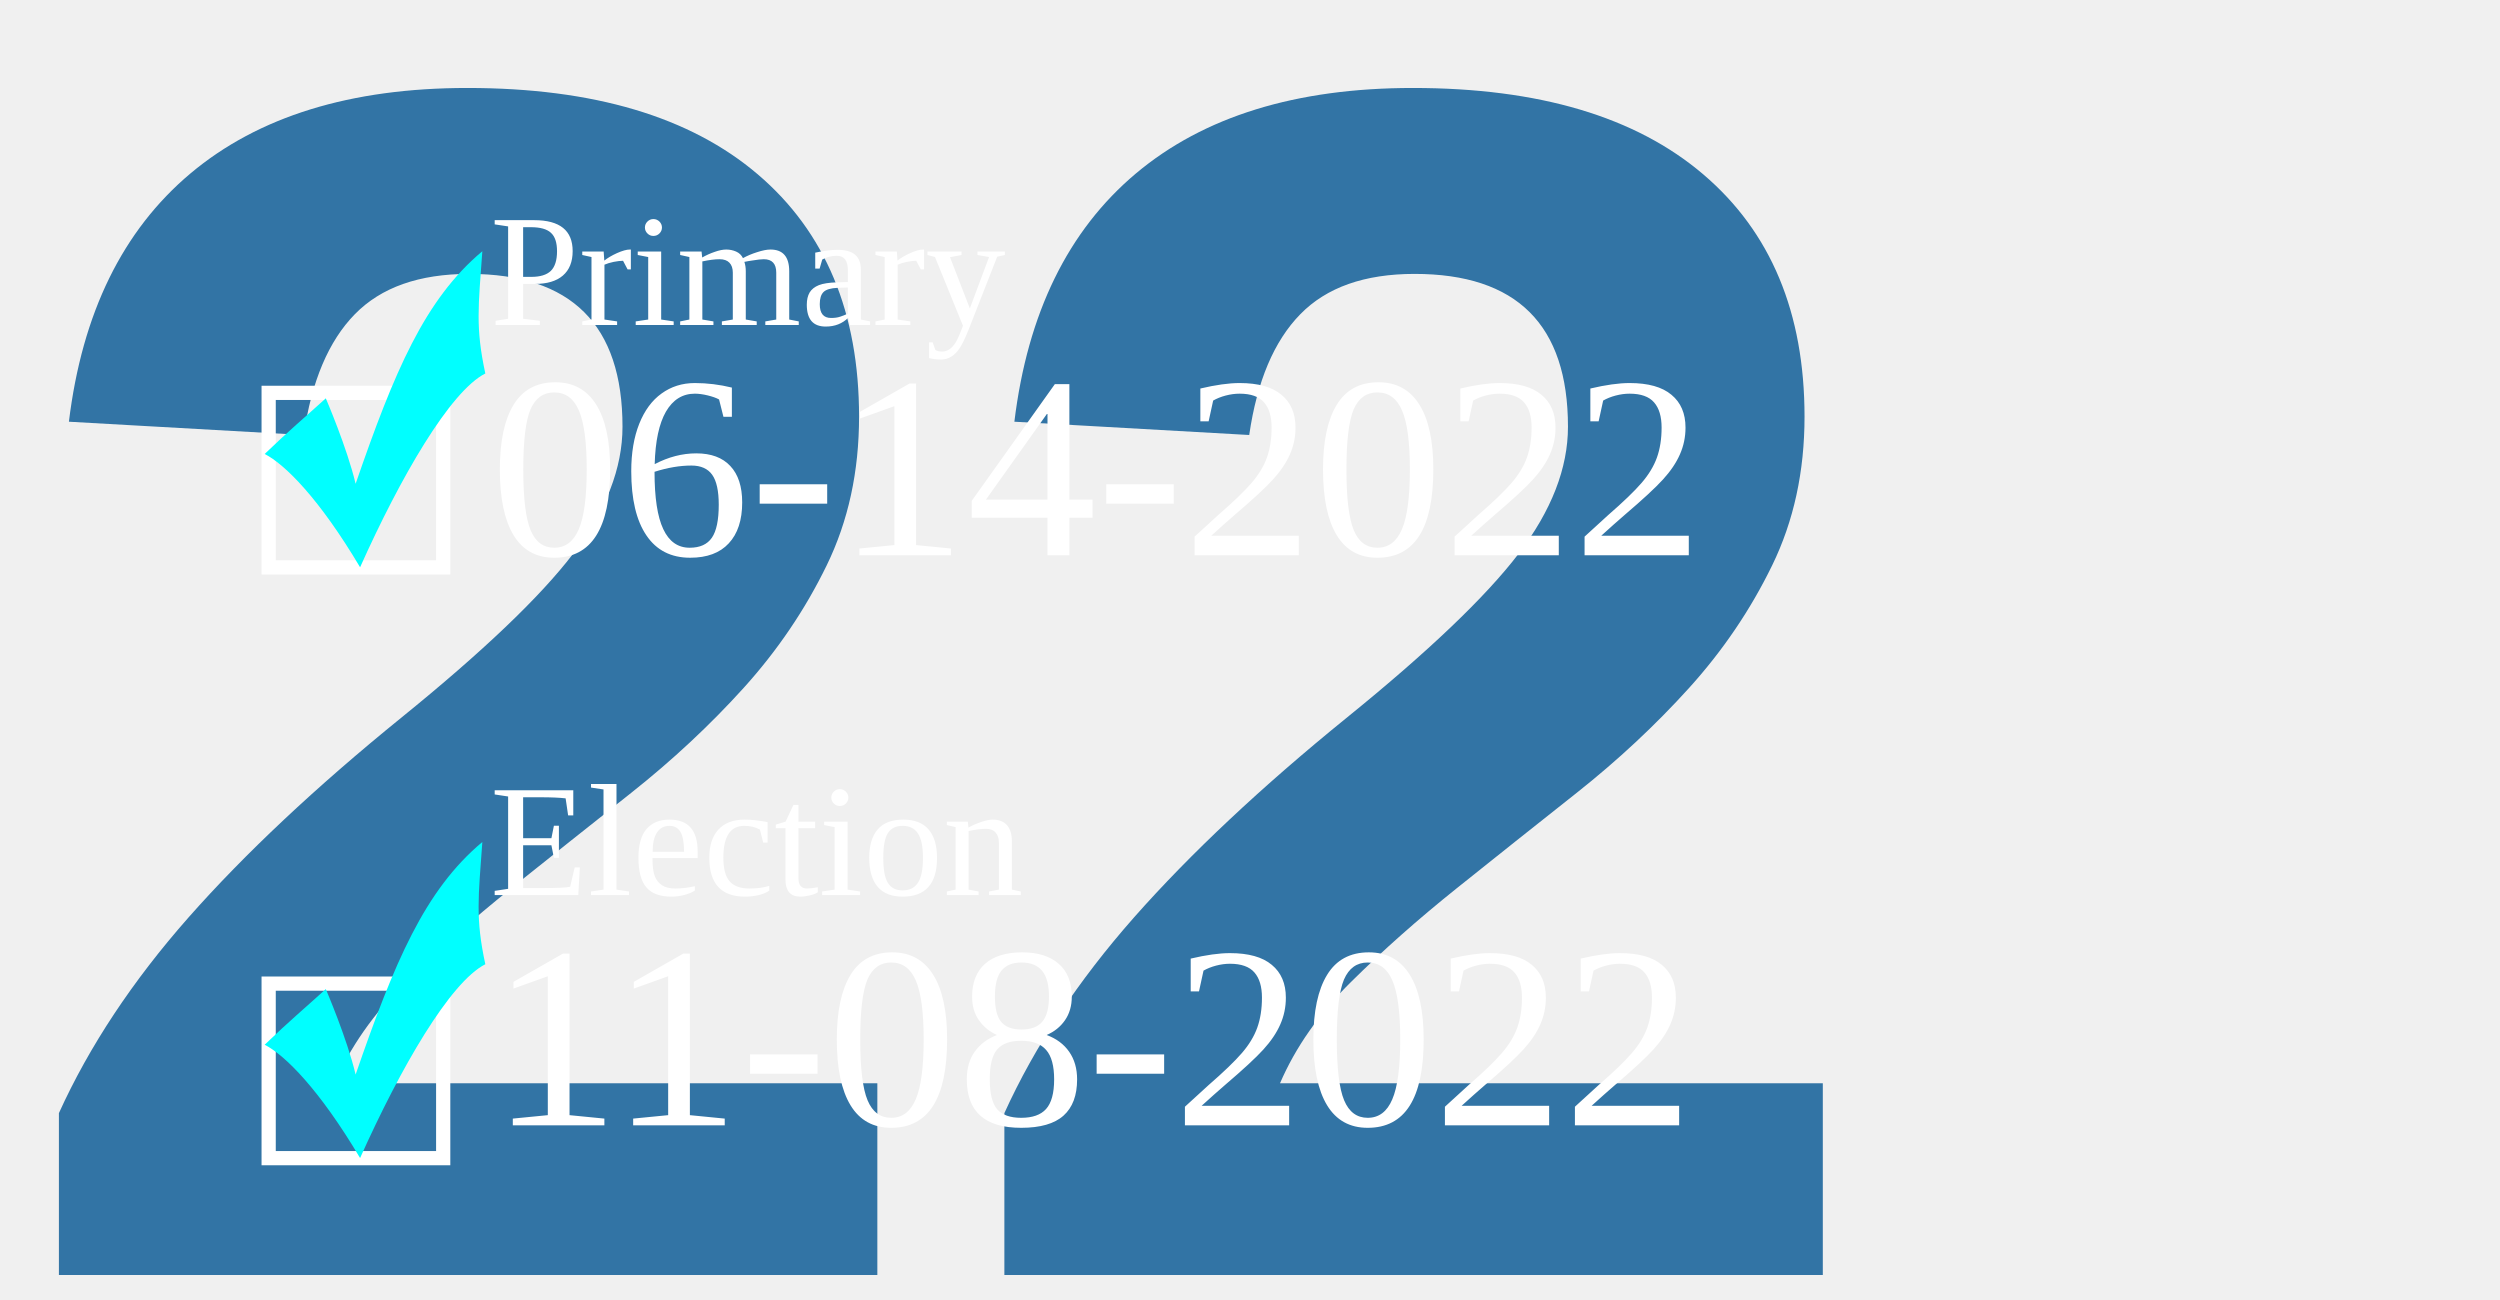
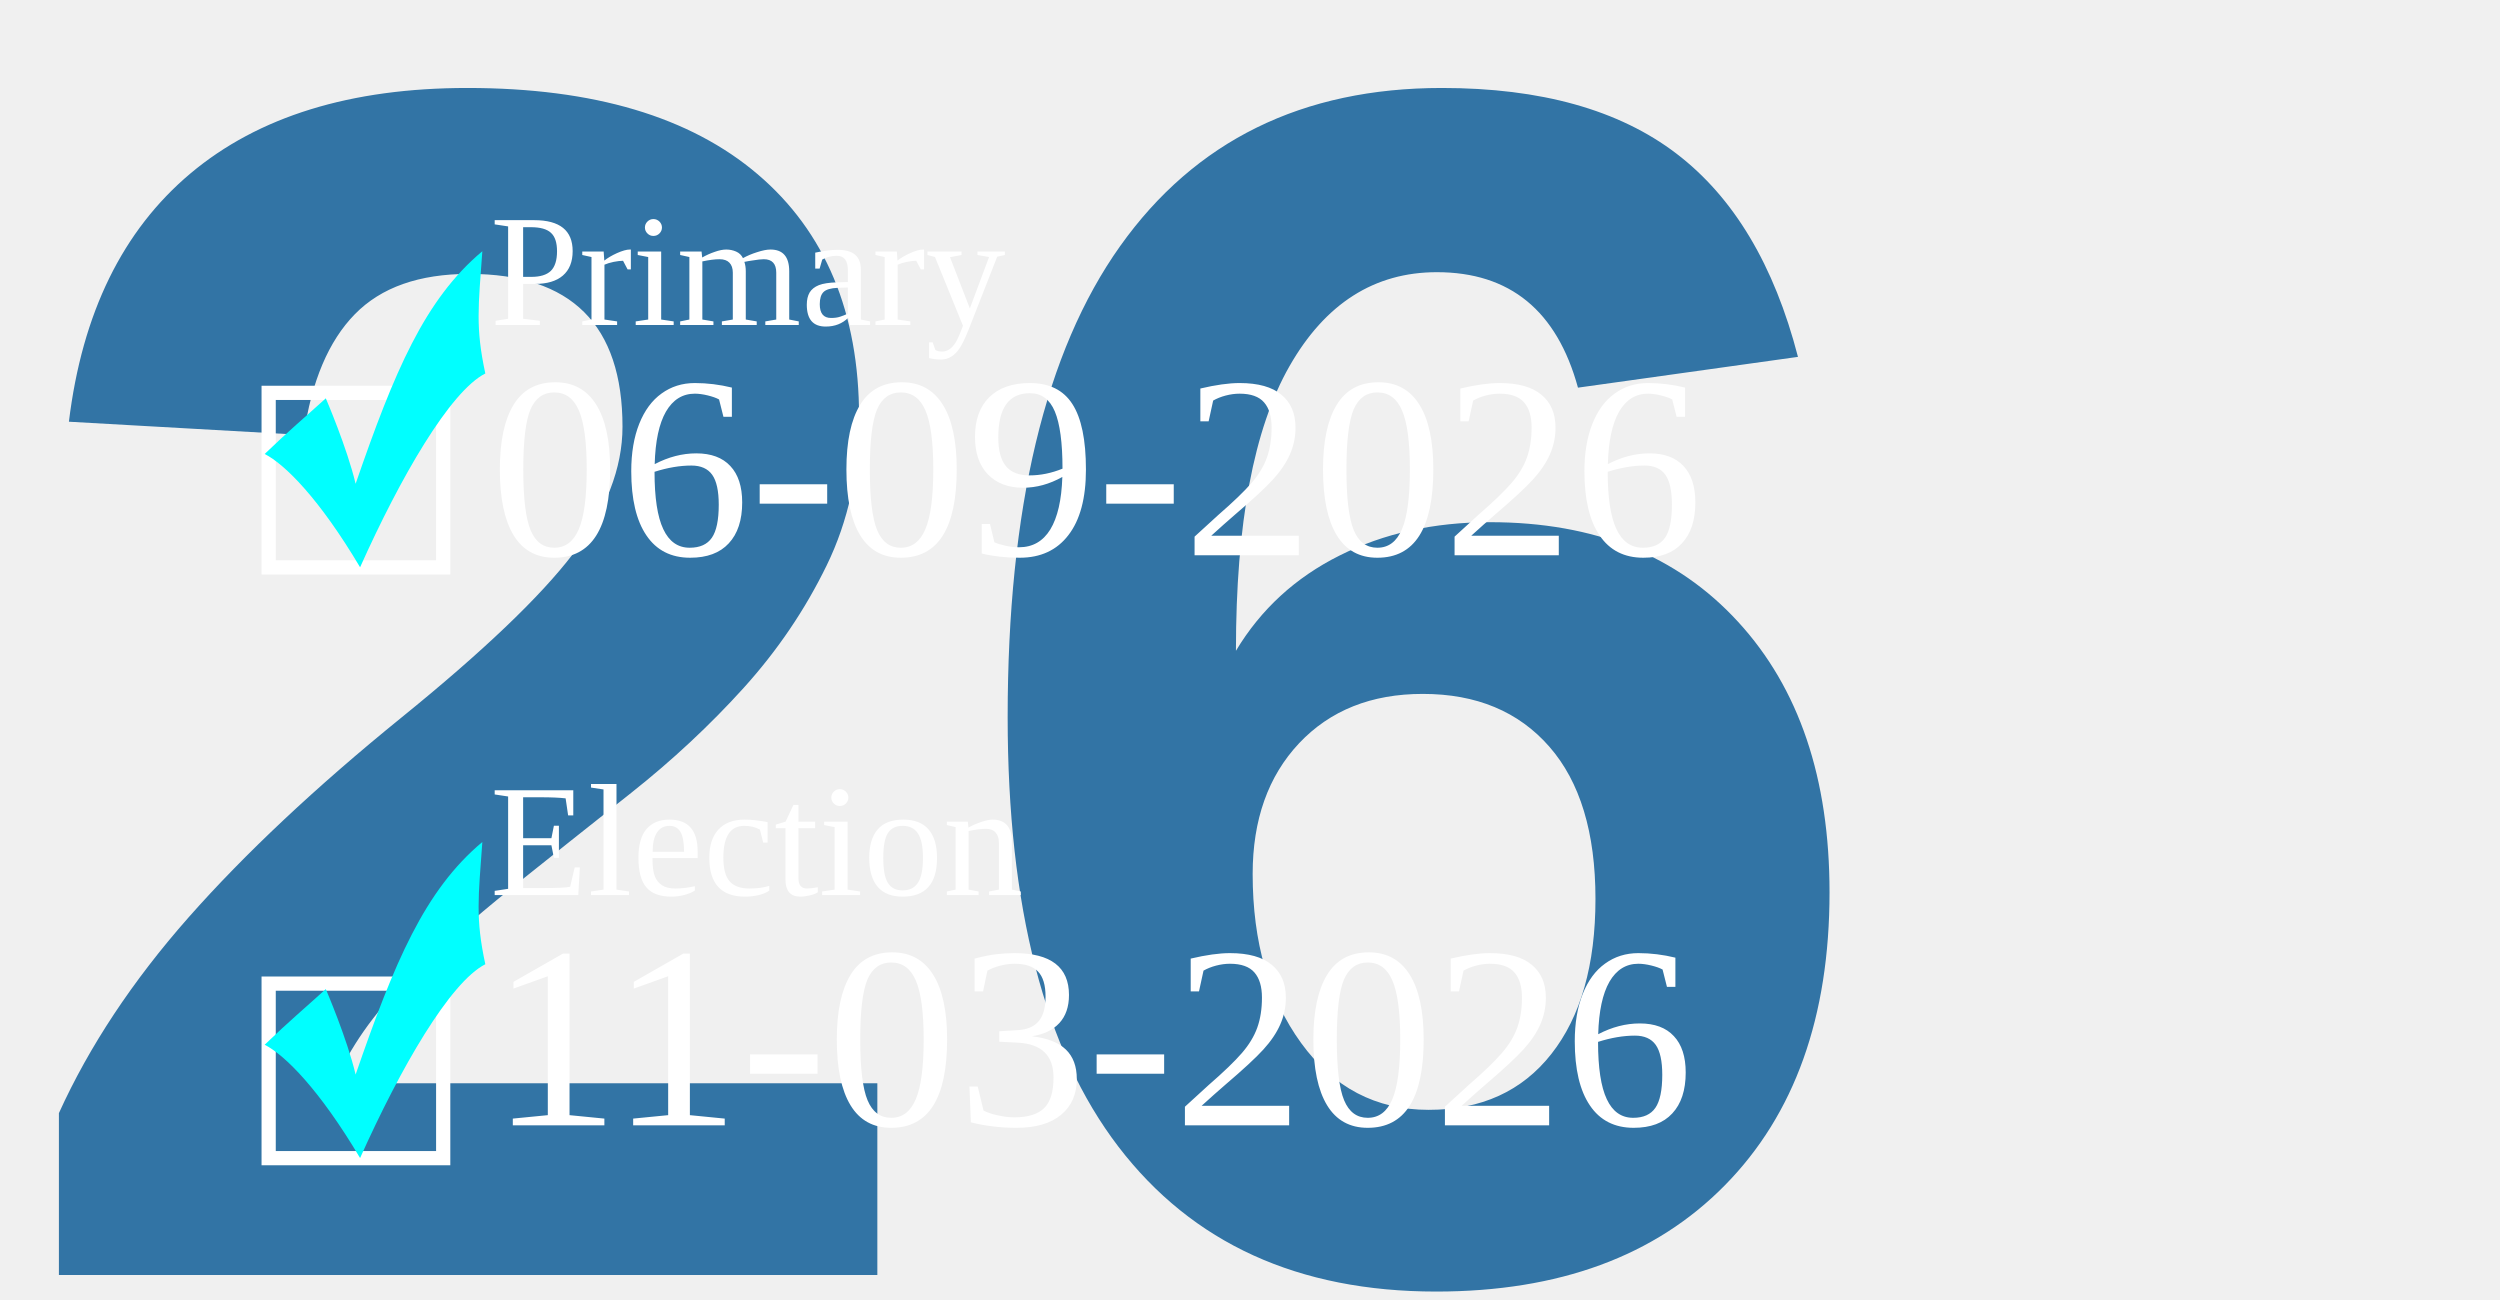
<svg xmlns="http://www.w3.org/2000/svg" width="250" height="130">
  <g>
-     <text font-weight="bold" xml:space="preserve" font-family="Arial, sans-serif" font-size="170" id="svg_1" y="127.5" x="0" stroke-width="0" stroke="#000" fill="#3274a5">22</text>
+     <text font-weight="bold" xml:space="preserve" font-family="Arial, sans-serif" font-size="170" id="svg_1" y="127.5" x="0" stroke-width="0" stroke="#000" fill="#3274a5">26</text>
    <text stroke="#000" xml:space="preserve" font-family="'Times New Roman', Times, serif" font-size="16" id="svg_6" y="32.5" x="49" stroke-width="0" fill="#ffffff">Primary</text>
-     <text style="cursor: move;" stroke="#000" xml:space="preserve" font-family="'Times New Roman', Times, serif" font-size="26" id="svg_4" y="55.525" x="49" stroke-width="0" fill="#ffffff">06-14-2022</text>
+     <text style="cursor: move;" stroke="#000" xml:space="preserve" font-family="'Times New Roman', Times, serif" font-size="26" id="svg_4" y="55.525" x="49" stroke-width="0" fill="#ffffff">06-09-2026</text>
    <text stroke="#000" xml:space="preserve" font-family="'Times New Roman', Times, serif" font-size="16" id="svg_7" y="89.509" x="49" stroke-width="0" fill="#ffffff">Election</text>
-     <text stroke="#000" xml:space="preserve" font-family="'Times New Roman', Times, serif" font-size="26" id="svg_2" y="112.534" x="49" stroke-width="0" fill="#ffffff">11-08-2022</text>
+     <text stroke="#000" xml:space="preserve" font-family="'Times New Roman', Times, serif" font-size="26" id="svg_2" y="112.534" x="49" stroke-width="0" fill="#ffffff">11-03-2026</text>
    <g stroke="null" id="svg_30">
      <g stroke="null" transform="matrix(0.1184818,0,0,0.1184818,-378.5387,-190.3928) " id="svg_29">
        <g stroke="null" id="svg_28">
          <rect stroke="#ffffff" fill="none" fill-rule="evenodd" stroke-width="12" stroke-miterlimit="4" id="svg_26" y="1938.511" x="3421.659" height="147.318" width="147.318" />
          <path fill="#00ffff" fill-rule="evenodd" stroke-width="1px" id="svg_27" d="m3418.303,1990.098c20.482,-19.737 34.392,-31.316 51.588,-46.974c0,0 18.035,41.941 25.165,72.139c32.714,-94.787 58.298,-155.602 106.95,-196.285c-3.355,46.974 -5.872,64.17 2.516,103.176c-29.778,15.099 -71.72,87.657 -105.692,163.571c-34.392,-57.879 -63.331,-86.818 -80.527,-95.626z" />
        </g>
      </g>
    </g>
    <g stroke="null" id="svg_25">
      <g stroke="null" transform="matrix(0.1184818,0,0,0.1184818,-378.5387,-190.3928) translate(0, 0)" id="svg_20">
        <g stroke="null" id="svg_21">
          <rect stroke="#ffffff" fill="none" fill-rule="evenodd" stroke-width="12" stroke-miterlimit="4" id="svg_23" y="2437.121" x="3421.659" height="147.318" width="147.318" />
          <path fill="#00ffff" fill-rule="evenodd" stroke-width="1px" id="svg_22" d="m3418.303,2488.708c20.482,-19.737 34.392,-31.316 51.588,-46.974c0,0 18.035,41.941 25.165,72.139c32.714,-94.787 58.298,-155.602 106.95,-196.285c-3.355,46.974 -5.872,64.17 2.516,103.176c-29.778,15.099 -71.72,87.657 -105.692,163.571c-34.392,-57.879 -63.331,-86.818 -80.527,-95.626z" />
        </g>
      </g>
    </g>
  </g>
</svg>
